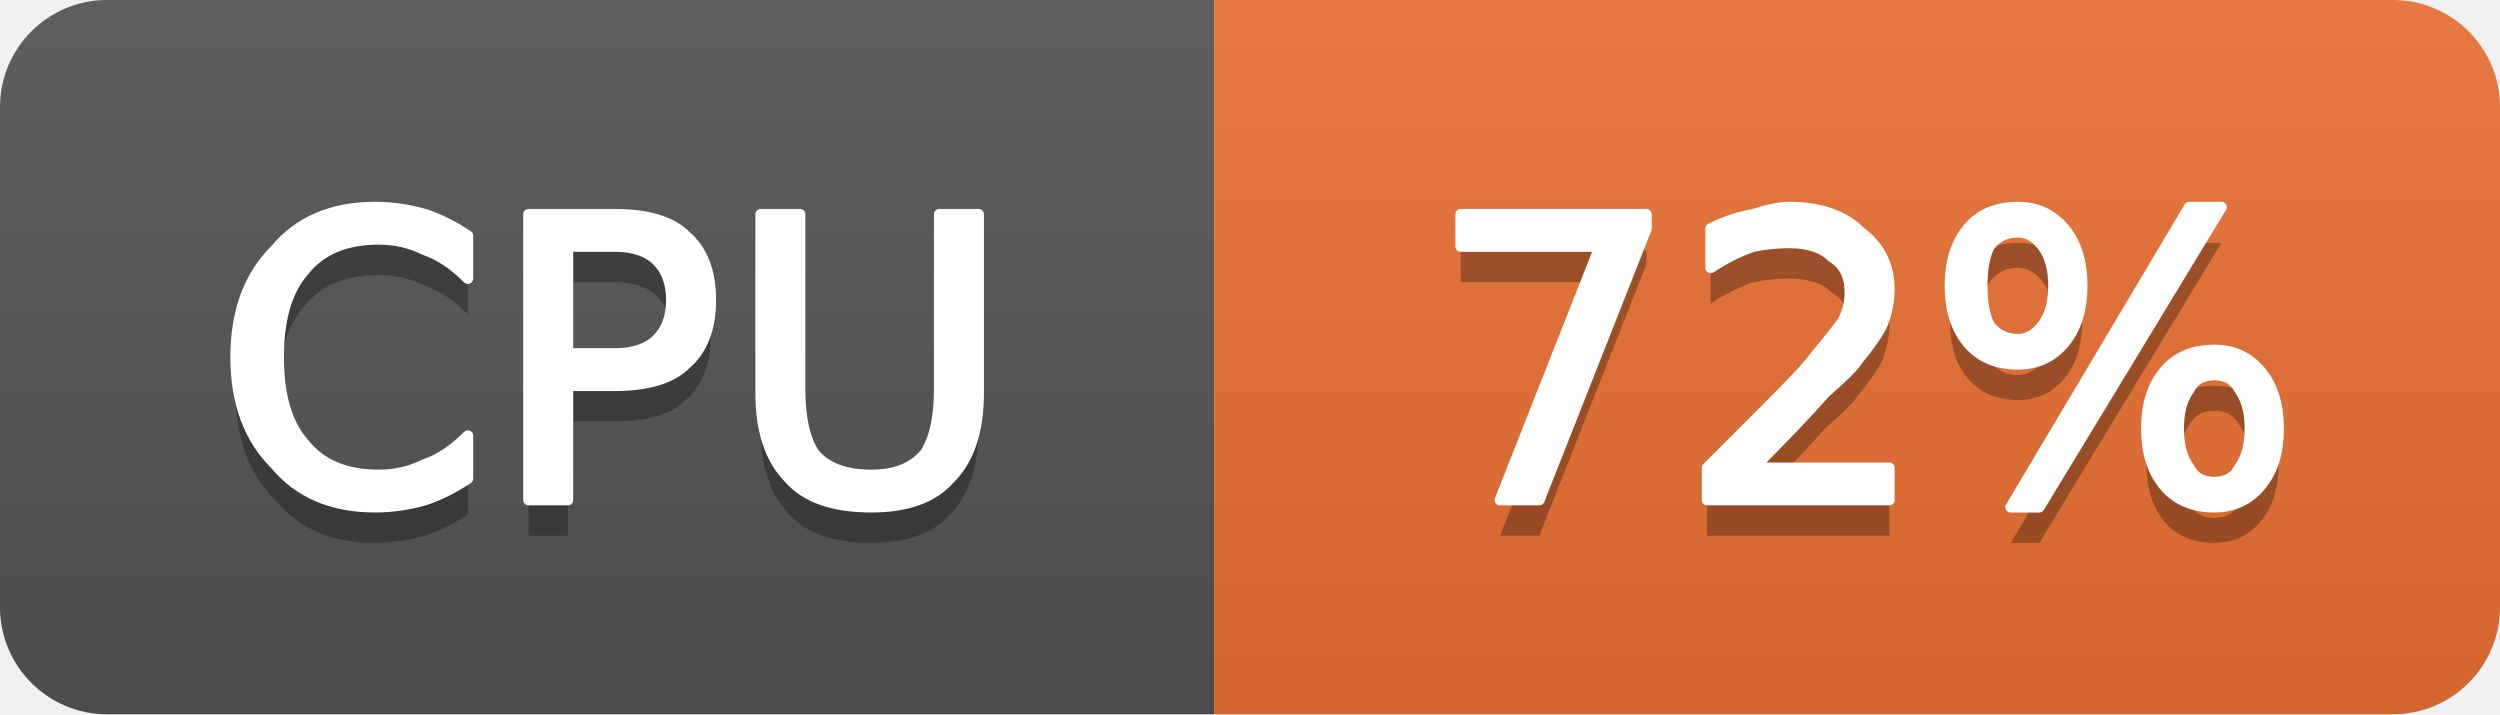
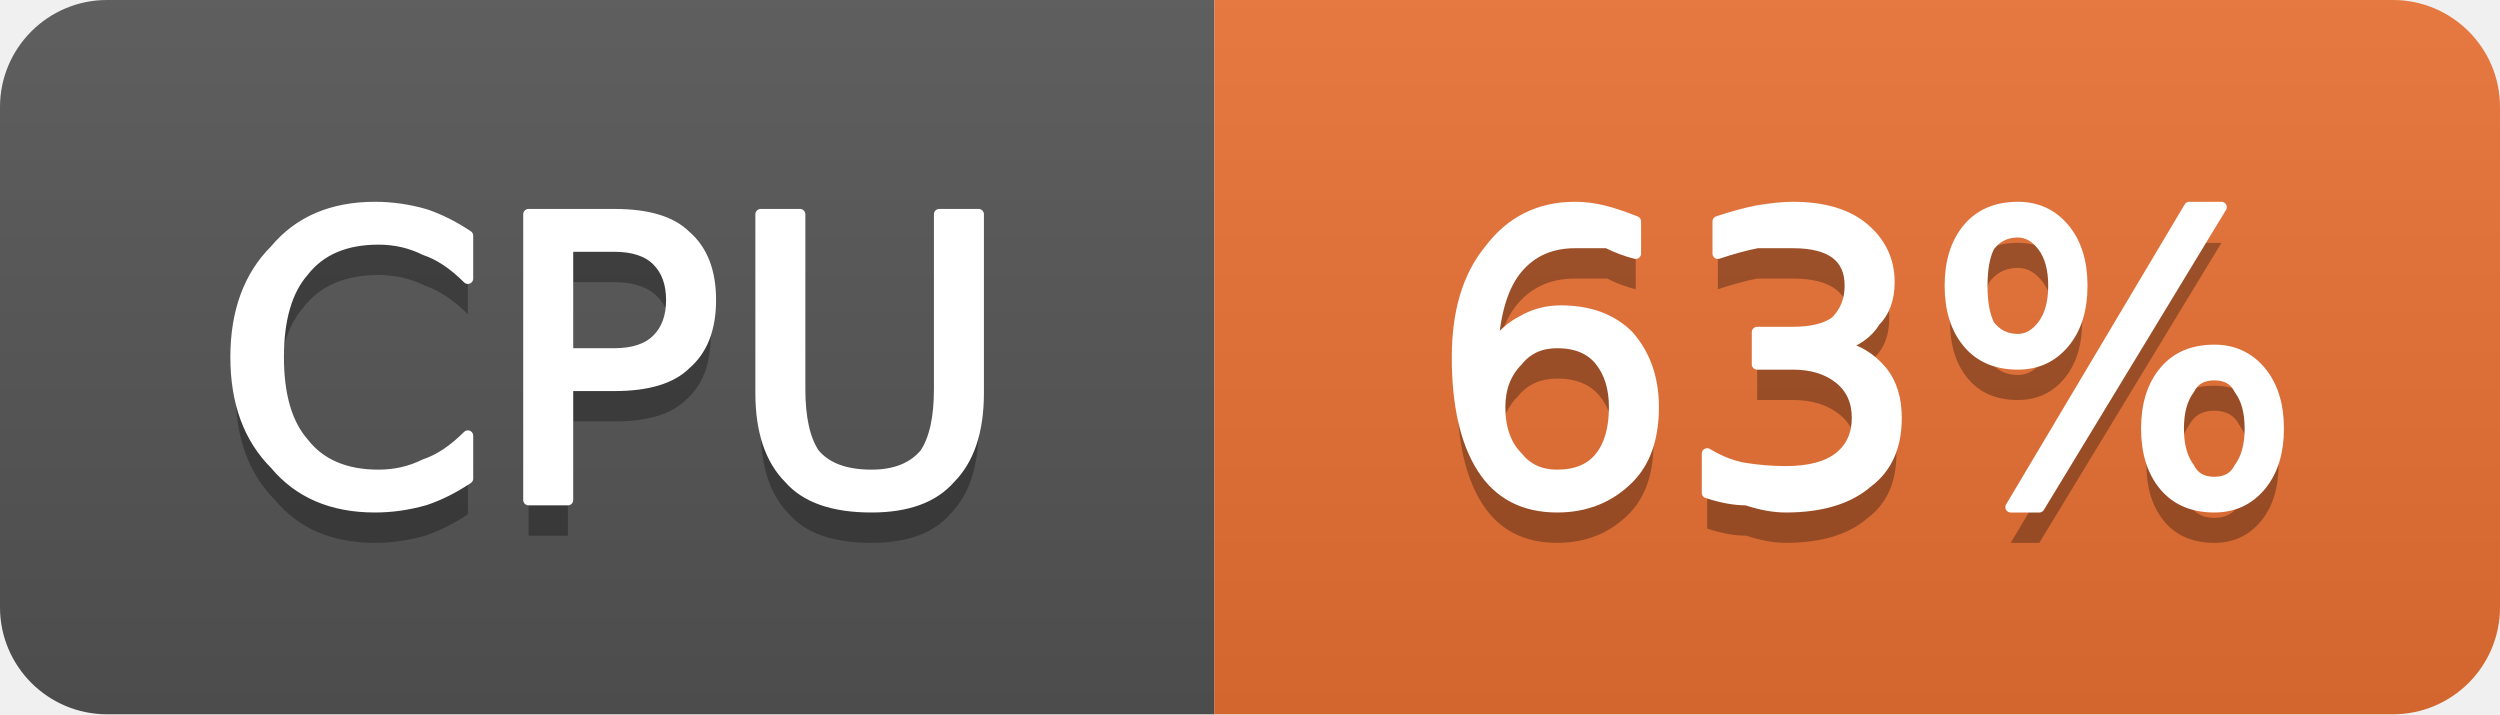
- <svg xmlns="http://www.w3.org/2000/svg" width="70" height="20" viewBox="0 0 70 20" role="img" aria-label="CPU: 72%">
+ <svg xmlns="http://www.w3.org/2000/svg" width="70" height="20" viewBox="0 0 70 20" role="img" aria-label="CPU: 63%">
  <linearGradient id="g-cluster_cpu_usage" x2="0" y2="100%">
    <stop offset="0" stop-color="#bbb" stop-opacity=".1" />
    <stop offset="1" stop-opacity=".1" />
  </linearGradient>
  <clipPath id="r-cluster_cpu_usage">
    <rect width="70" height="20" rx="3" fill="#fff" />
  </clipPath>
  <g clip-path="url(#r-cluster_cpu_usage)">
    <rect width="34" height="20" fill="#555" />
    <rect x="34" width="36" height="20" fill="#ea7233" />
    <rect width="70" height="20" fill="url(#g-cluster_cpu_usage)" />
    <path transform="translate(0 1)" fill="#010101" fill-opacity=".3" d="M13.1 6.6L13.1 7.8Q12.5 7.2 11.9 7.0Q11.3 6.7 10.6 6.7Q9.2 6.7 8.5 7.6Q7.8 8.4 7.8 10.0Q7.8 11.6 8.5 12.4Q9.2 13.3 10.6 13.3Q11.3 13.3 11.9 13.0Q12.5 12.8 13.1 12.2L13.1 13.4Q12.5 13.8 11.9 14.0Q11.2 14.2 10.5 14.2Q8.7 14.2 7.7 13.0Q6.6 11.9 6.6 10.0Q6.6 8.1 7.7 7.0Q8.7 5.8 10.5 5.8Q11.2 5.8 11.9 6.0Q12.5 6.2 13.1 6.6ZM15.9 6.9L15.9 9.9L17.2 9.9Q18.0 9.9 18.4 9.5Q18.8 9.1 18.8 8.4Q18.8 7.7 18.4 7.3Q18.0 6.9 17.2 6.9L15.9 6.9ZM14.8 6.0L17.2 6.0Q18.6 6.0 19.2 6.6Q19.9 7.2 19.9 8.4Q19.9 9.6 19.2 10.2Q18.6 10.8 17.2 10.8L15.9 10.8L15.9 14.0L14.8 14.0L14.8 6.0ZM21.3 6.0L22.4 6.0L22.4 10.9Q22.4 12.1 22.8 12.7Q23.3 13.3 24.4 13.3Q25.4 13.3 25.9 12.7Q26.3 12.1 26.3 10.9L26.3 6.0L27.4 6.0L27.4 11.0Q27.4 12.6 26.6 13.4Q25.9 14.2 24.4 14.2Q22.8 14.2 22.1 13.4Q21.3 12.6 21.3 11.0L21.3 6.0Z" />
    <path fill="#fff" stroke="#fff" stroke-width="0.3" stroke-linejoin="round" d="M13.1 6.6L13.1 7.8Q12.5 7.2 11.9 7.0Q11.3 6.7 10.6 6.7Q9.2 6.7 8.5 7.6Q7.8 8.4 7.8 10.0Q7.8 11.6 8.5 12.4Q9.2 13.3 10.6 13.3Q11.3 13.3 11.9 13.0Q12.5 12.8 13.1 12.2L13.1 13.4Q12.5 13.8 11.9 14.0Q11.2 14.2 10.5 14.2Q8.7 14.2 7.7 13.0Q6.6 11.9 6.6 10.0Q6.6 8.1 7.7 7.0Q8.7 5.8 10.5 5.8Q11.2 5.8 11.9 6.0Q12.5 6.2 13.1 6.6ZM15.9 6.9L15.9 9.9L17.2 9.9Q18.0 9.9 18.4 9.5Q18.8 9.1 18.8 8.4Q18.8 7.7 18.4 7.3Q18.0 6.9 17.2 6.9L15.9 6.9ZM14.8 6.0L17.2 6.0Q18.6 6.0 19.2 6.6Q19.9 7.2 19.9 8.4Q19.9 9.6 19.2 10.2Q18.6 10.8 17.2 10.8L15.9 10.8L15.9 14.0L14.8 14.0L14.8 6.0ZM21.3 6.0L22.4 6.0L22.4 10.9Q22.4 12.1 22.8 12.7Q23.3 13.3 24.4 13.3Q25.4 13.3 25.9 12.7Q26.3 12.1 26.3 10.9L26.3 6.0L27.4 6.0L27.4 11.0Q27.4 12.6 26.6 13.4Q25.9 14.2 24.4 14.2Q22.8 14.2 22.1 13.4Q21.3 12.6 21.3 11.0L21.3 6.0Z" />
-     <path transform="translate(0 1)" fill="#010101" fill-opacity=".3" d="M40.9 6.0L46.1 6.0L46.1 6.4L43.1 14.0L42.0 14.0L44.8 6.9L40.9 6.9L40.9 6.0ZM49.1 13.1L52.9 13.1L52.9 14.0L47.8 14.0L47.8 13.1Q48.4 12.5 49.5 11.4Q50.6 10.3 50.8 10.0Q51.3 9.4 51.6 9.0Q51.8 8.6 51.8 8.2Q51.8 7.5 51.3 7.2Q50.9 6.8 50.1 6.8Q49.6 6.8 49.1 6.9Q48.5 7.1 47.9 7.5L47.9 6.4Q48.5 6.1 49.1 6.0Q49.7 5.8 50.1 5.8Q51.4 5.8 52.1 6.5Q52.9 7.1 52.9 8.1Q52.9 8.6 52.7 9.1Q52.5 9.5 52.0 10.1Q51.9 10.3 51.1 11.0Q50.4 11.8 49.1 13.1ZM62.0 10.5Q61.5 10.5 61.3 10.9Q61.0 11.3 61.0 12.0Q61.0 12.7 61.3 13.1Q61.5 13.5 62.0 13.5Q62.5 13.5 62.7 13.1Q63.0 12.7 63.0 12.0Q63.0 11.3 62.7 10.9Q62.5 10.5 62.0 10.5ZM62.0 9.8Q62.8 9.8 63.3 10.4Q63.8 11.0 63.8 12.0Q63.8 13.0 63.3 13.6Q62.8 14.2 62.0 14.2Q61.1 14.2 60.6 13.6Q60.1 13.0 60.1 12.0Q60.1 11.0 60.6 10.4Q61.1 9.8 62.0 9.8ZM56.5 6.5Q56.0 6.5 55.7 6.9Q55.5 7.3 55.5 8.0Q55.5 8.7 55.7 9.1Q56.0 9.5 56.5 9.5Q56.9 9.5 57.2 9.1Q57.5 8.7 57.5 8.0Q57.5 7.3 57.2 6.9Q56.9 6.5 56.5 6.5ZM61.3 5.8L62.2 5.8L57.1 14.2L56.3 14.2L61.3 5.8ZM56.5 5.8Q57.3 5.8 57.8 6.4Q58.3 7.0 58.3 8.0Q58.3 9.0 57.8 9.6Q57.3 10.2 56.5 10.2Q55.6 10.2 55.1 9.6Q54.6 9.0 54.6 8.0Q54.6 7.0 55.1 6.4Q55.6 5.8 56.5 5.8Z" />
-     <path fill="#fff" stroke="#fff" stroke-width="0.3" stroke-linejoin="round" d="M40.9 6.0L46.1 6.0L46.1 6.4L43.1 14.0L42.0 14.0L44.8 6.9L40.9 6.9L40.9 6.0ZM49.1 13.1L52.9 13.1L52.9 14.0L47.8 14.0L47.8 13.1Q48.4 12.5 49.5 11.4Q50.6 10.3 50.8 10.0Q51.3 9.4 51.6 9.0Q51.8 8.6 51.8 8.2Q51.8 7.5 51.3 7.2Q50.9 6.8 50.1 6.8Q49.6 6.8 49.1 6.9Q48.5 7.1 47.9 7.5L47.9 6.4Q48.5 6.1 49.1 6.0Q49.7 5.8 50.1 5.8Q51.4 5.8 52.1 6.5Q52.9 7.1 52.9 8.1Q52.9 8.6 52.7 9.1Q52.5 9.5 52.0 10.1Q51.9 10.3 51.1 11.0Q50.4 11.8 49.1 13.1ZM62.0 10.5Q61.5 10.5 61.3 10.9Q61.0 11.3 61.0 12.0Q61.0 12.7 61.3 13.1Q61.5 13.5 62.0 13.5Q62.5 13.5 62.7 13.1Q63.0 12.7 63.0 12.0Q63.0 11.3 62.7 10.9Q62.5 10.5 62.0 10.5ZM62.0 9.8Q62.8 9.8 63.3 10.4Q63.8 11.0 63.8 12.0Q63.8 13.0 63.3 13.6Q62.8 14.2 62.0 14.2Q61.1 14.2 60.6 13.6Q60.1 13.0 60.1 12.0Q60.1 11.0 60.6 10.4Q61.1 9.8 62.0 9.8ZM56.5 6.5Q56.0 6.5 55.7 6.9Q55.5 7.3 55.5 8.0Q55.5 8.7 55.7 9.1Q56.0 9.5 56.5 9.5Q56.9 9.5 57.2 9.1Q57.5 8.7 57.5 8.0Q57.5 7.3 57.2 6.9Q56.9 6.5 56.5 6.5ZM61.3 5.8L62.2 5.8L57.1 14.2L56.3 14.2L61.3 5.8ZM56.5 5.8Q57.3 5.8 57.8 6.4Q58.3 7.0 58.3 8.0Q58.3 9.0 57.8 9.6Q57.3 10.2 56.5 10.2Q55.6 10.2 55.1 9.6Q54.6 9.0 54.6 8.0Q54.6 7.0 55.1 6.4Q55.6 5.8 56.5 5.8Z" />
+     <path transform="translate(0 1)" fill="#010101" fill-opacity=".3" d="M43.6 9.6Q42.9 9.6 42.5 10.1Q42.0 10.6 42.0 11.4Q42.0 12.3 42.5 12.8Q42.9 13.3 43.6 13.3Q44.4 13.3 44.8 12.8Q45.2 12.3 45.2 11.4Q45.2 10.6 44.8 10.1Q44.4 9.6 43.6 9.6ZM45.8 6.2L45.8 7.1Q45.4 7.0 45.0 6.8Q44.5 6.8 44.1 6.8Q43.1 6.8 42.5 7.5Q41.9 8.2 41.8 9.7Q42.2 9.2 42.6 9.0Q43.1 8.7 43.7 8.7Q44.9 8.7 45.6 9.4Q46.3 10.2 46.3 11.4Q46.3 12.7 45.6 13.4Q44.8 14.2 43.6 14.2Q42.2 14.2 41.5 13.1Q40.8 12.0 40.8 10.0Q40.8 8.1 41.7 7.0Q42.6 5.8 44.1 5.8Q44.5 5.8 44.9 5.9Q45.3 6.0 45.8 6.2ZM51.5 9.7Q52.2 9.8 52.7 10.4Q53.1 10.9 53.1 11.7Q53.1 12.9 52.3 13.5Q51.5 14.2 50.0 14.2Q49.5 14.2 48.9 14.0Q48.4 14.0 47.8 13.8L47.8 12.7Q48.3 13.0 48.8 13.1Q49.4 13.2 50.0 13.2Q51.0 13.2 51.5 12.8Q52.0 12.4 52.0 11.7Q52.0 11.0 51.5 10.6Q51.0 10.2 50.2 10.2L49.2 10.2L49.2 9.3L50.2 9.3Q51.0 9.3 51.4 9.0Q51.8 8.6 51.8 8.0Q51.8 7.4 51.4 7.1Q51.0 6.8 50.2 6.8Q49.7 6.8 49.2 6.8Q48.7 6.9 48.1 7.1L48.1 6.2Q48.7 6.0 49.2 5.9Q49.8 5.8 50.2 5.8Q51.5 5.8 52.2 6.4Q52.9 7.0 52.9 7.9Q52.9 8.6 52.5 9.0Q52.2 9.5 51.5 9.7ZM62.0 10.5Q61.5 10.5 61.3 10.9Q61.0 11.3 61.0 12.0Q61.0 12.7 61.3 13.1Q61.5 13.5 62.0 13.5Q62.5 13.5 62.7 13.1Q63.0 12.7 63.0 12.0Q63.0 11.3 62.7 10.9Q62.5 10.5 62.0 10.5ZM62.0 9.8Q62.8 9.8 63.3 10.4Q63.8 11.0 63.8 12.0Q63.8 13.0 63.3 13.6Q62.8 14.2 62.0 14.2Q61.1 14.2 60.6 13.6Q60.1 13.0 60.1 12.0Q60.1 11.0 60.6 10.4Q61.1 9.8 62.0 9.8ZM56.5 6.5Q56.0 6.5 55.7 6.9Q55.5 7.3 55.5 8.0Q55.5 8.7 55.7 9.1Q56.0 9.5 56.5 9.5Q56.9 9.5 57.2 9.1Q57.5 8.7 57.5 8.0Q57.5 7.3 57.2 6.9Q56.9 6.5 56.5 6.5ZM61.3 5.8L62.2 5.8L57.1 14.2L56.3 14.2L61.3 5.8ZM56.5 5.8Q57.3 5.8 57.8 6.4Q58.3 7.0 58.3 8.0Q58.3 9.0 57.8 9.6Q57.3 10.2 56.5 10.2Q55.6 10.2 55.1 9.6Q54.6 9.0 54.6 8.0Q54.6 7.0 55.1 6.4Q55.6 5.8 56.5 5.8Z" />
+     <path fill="#fff" stroke="#fff" stroke-width="0.3" stroke-linejoin="round" d="M43.6 9.6Q42.9 9.6 42.5 10.1Q42.0 10.6 42.0 11.4Q42.0 12.3 42.5 12.8Q42.9 13.3 43.6 13.3Q44.4 13.3 44.8 12.8Q45.2 12.3 45.2 11.4Q45.2 10.6 44.8 10.1Q44.4 9.6 43.6 9.6ZM45.8 6.2L45.8 7.1Q45.4 7.0 45.0 6.8Q44.5 6.8 44.1 6.8Q43.1 6.8 42.5 7.5Q41.9 8.2 41.8 9.7Q42.2 9.2 42.6 9.0Q43.1 8.7 43.7 8.7Q44.9 8.7 45.6 9.4Q46.3 10.2 46.3 11.4Q46.3 12.7 45.6 13.4Q44.8 14.2 43.6 14.2Q42.2 14.2 41.5 13.1Q40.8 12.0 40.8 10.0Q40.8 8.1 41.7 7.0Q42.6 5.8 44.1 5.8Q44.5 5.8 44.9 5.9Q45.3 6.0 45.8 6.2ZM51.5 9.7Q52.2 9.8 52.7 10.4Q53.1 10.9 53.1 11.7Q53.1 12.9 52.3 13.5Q51.5 14.2 50.0 14.2Q49.5 14.2 48.9 14.0Q48.4 14.0 47.8 13.8L47.8 12.7Q48.3 13.0 48.8 13.1Q49.4 13.2 50.0 13.2Q51.0 13.2 51.5 12.8Q52.0 12.4 52.0 11.7Q52.0 11.0 51.5 10.6Q51.0 10.2 50.2 10.2L49.2 10.2L49.2 9.3L50.2 9.3Q51.0 9.3 51.4 9.0Q51.8 8.6 51.8 8.0Q51.8 7.4 51.4 7.1Q51.0 6.8 50.2 6.8Q49.7 6.8 49.2 6.8Q48.7 6.9 48.1 7.1L48.1 6.2Q48.7 6.0 49.2 5.9Q49.8 5.8 50.2 5.8Q51.5 5.8 52.2 6.4Q52.9 7.0 52.9 7.9Q52.9 8.6 52.5 9.0Q52.2 9.5 51.5 9.7ZM62.0 10.5Q61.5 10.5 61.3 10.9Q61.0 11.3 61.0 12.0Q61.0 12.7 61.3 13.1Q61.5 13.5 62.0 13.5Q62.5 13.5 62.7 13.1Q63.0 12.7 63.0 12.0Q63.0 11.3 62.7 10.9Q62.5 10.5 62.0 10.5ZM62.0 9.8Q62.8 9.8 63.3 10.4Q63.8 11.0 63.8 12.0Q63.8 13.0 63.3 13.6Q62.8 14.2 62.0 14.2Q61.1 14.2 60.6 13.6Q60.1 13.0 60.1 12.0Q60.1 11.0 60.6 10.4Q61.1 9.8 62.0 9.8ZM56.5 6.5Q56.0 6.5 55.7 6.9Q55.5 7.3 55.5 8.0Q55.5 8.7 55.7 9.1Q56.0 9.5 56.5 9.5Q56.9 9.5 57.2 9.1Q57.5 8.7 57.5 8.0Q57.5 7.3 57.2 6.9Q56.9 6.5 56.5 6.5ZM61.3 5.8L62.2 5.8L57.1 14.2L56.3 14.2L61.3 5.8ZM56.5 5.8Q57.3 5.8 57.8 6.4Q58.3 7.0 58.3 8.0Q58.3 9.0 57.8 9.6Q57.3 10.2 56.5 10.2Q55.6 10.2 55.1 9.6Q54.6 9.0 54.6 8.0Q54.6 7.0 55.1 6.4Q55.6 5.8 56.5 5.8Z" />
  </g>
</svg>
